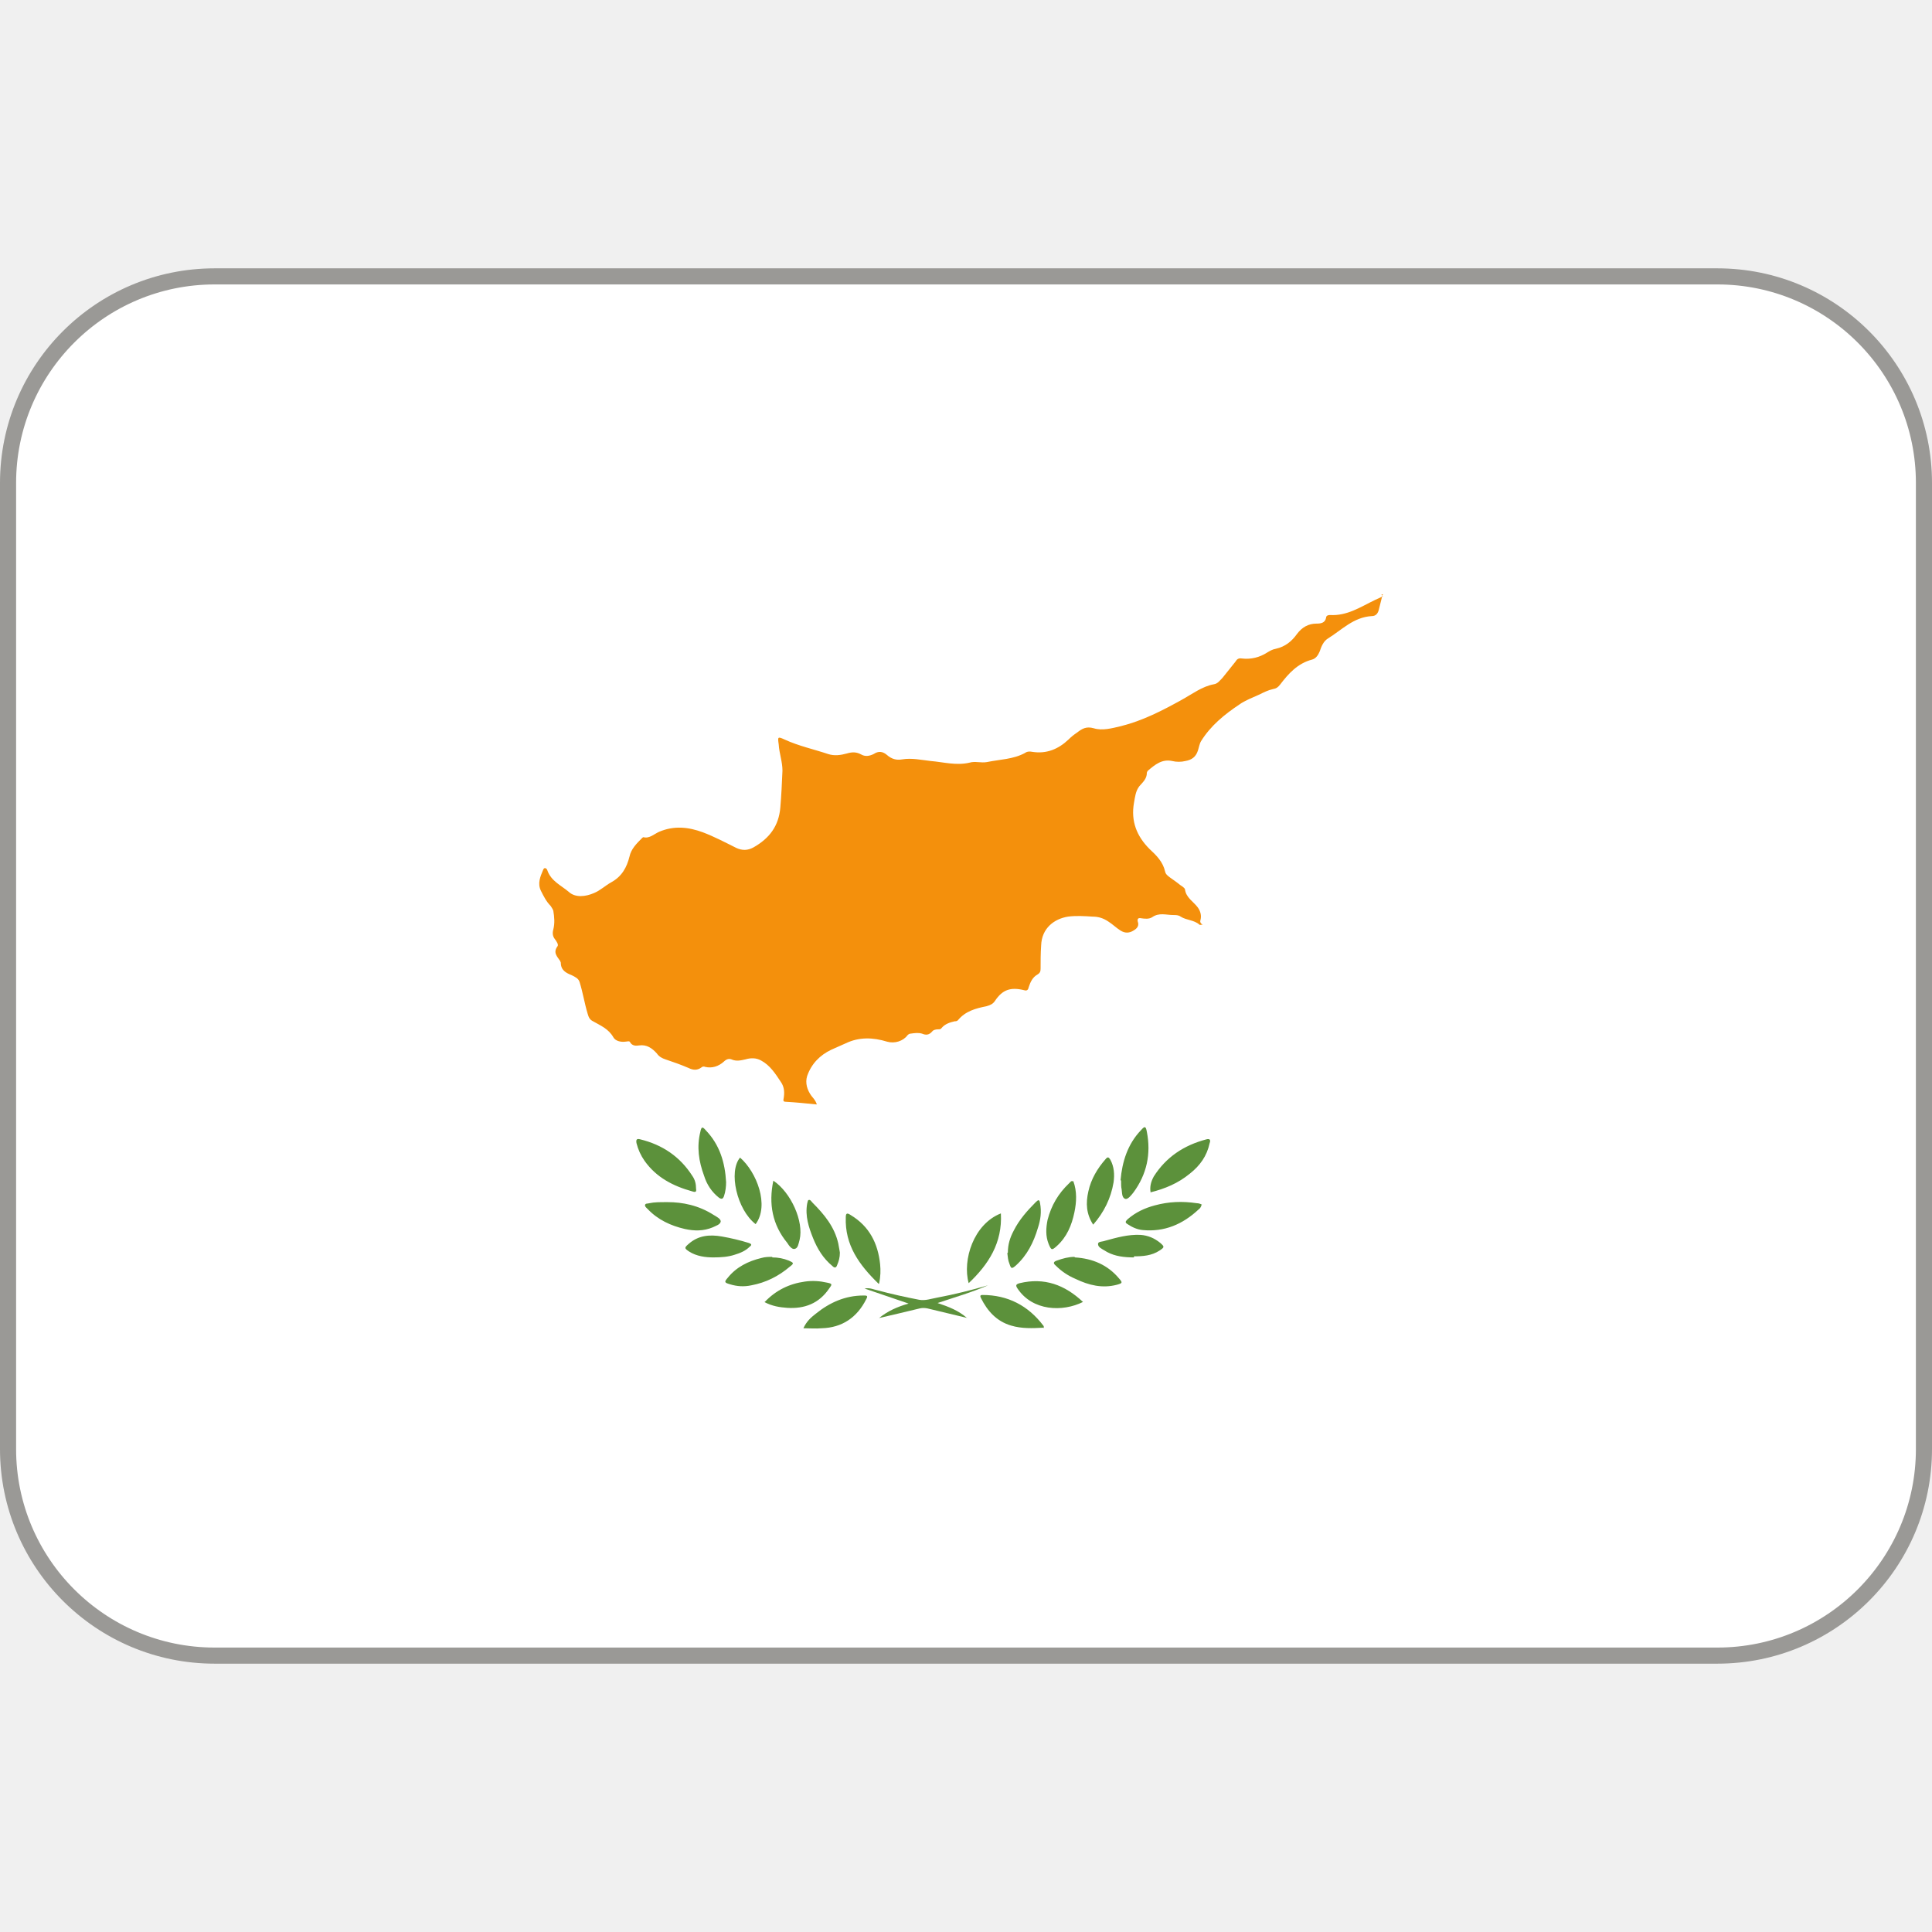
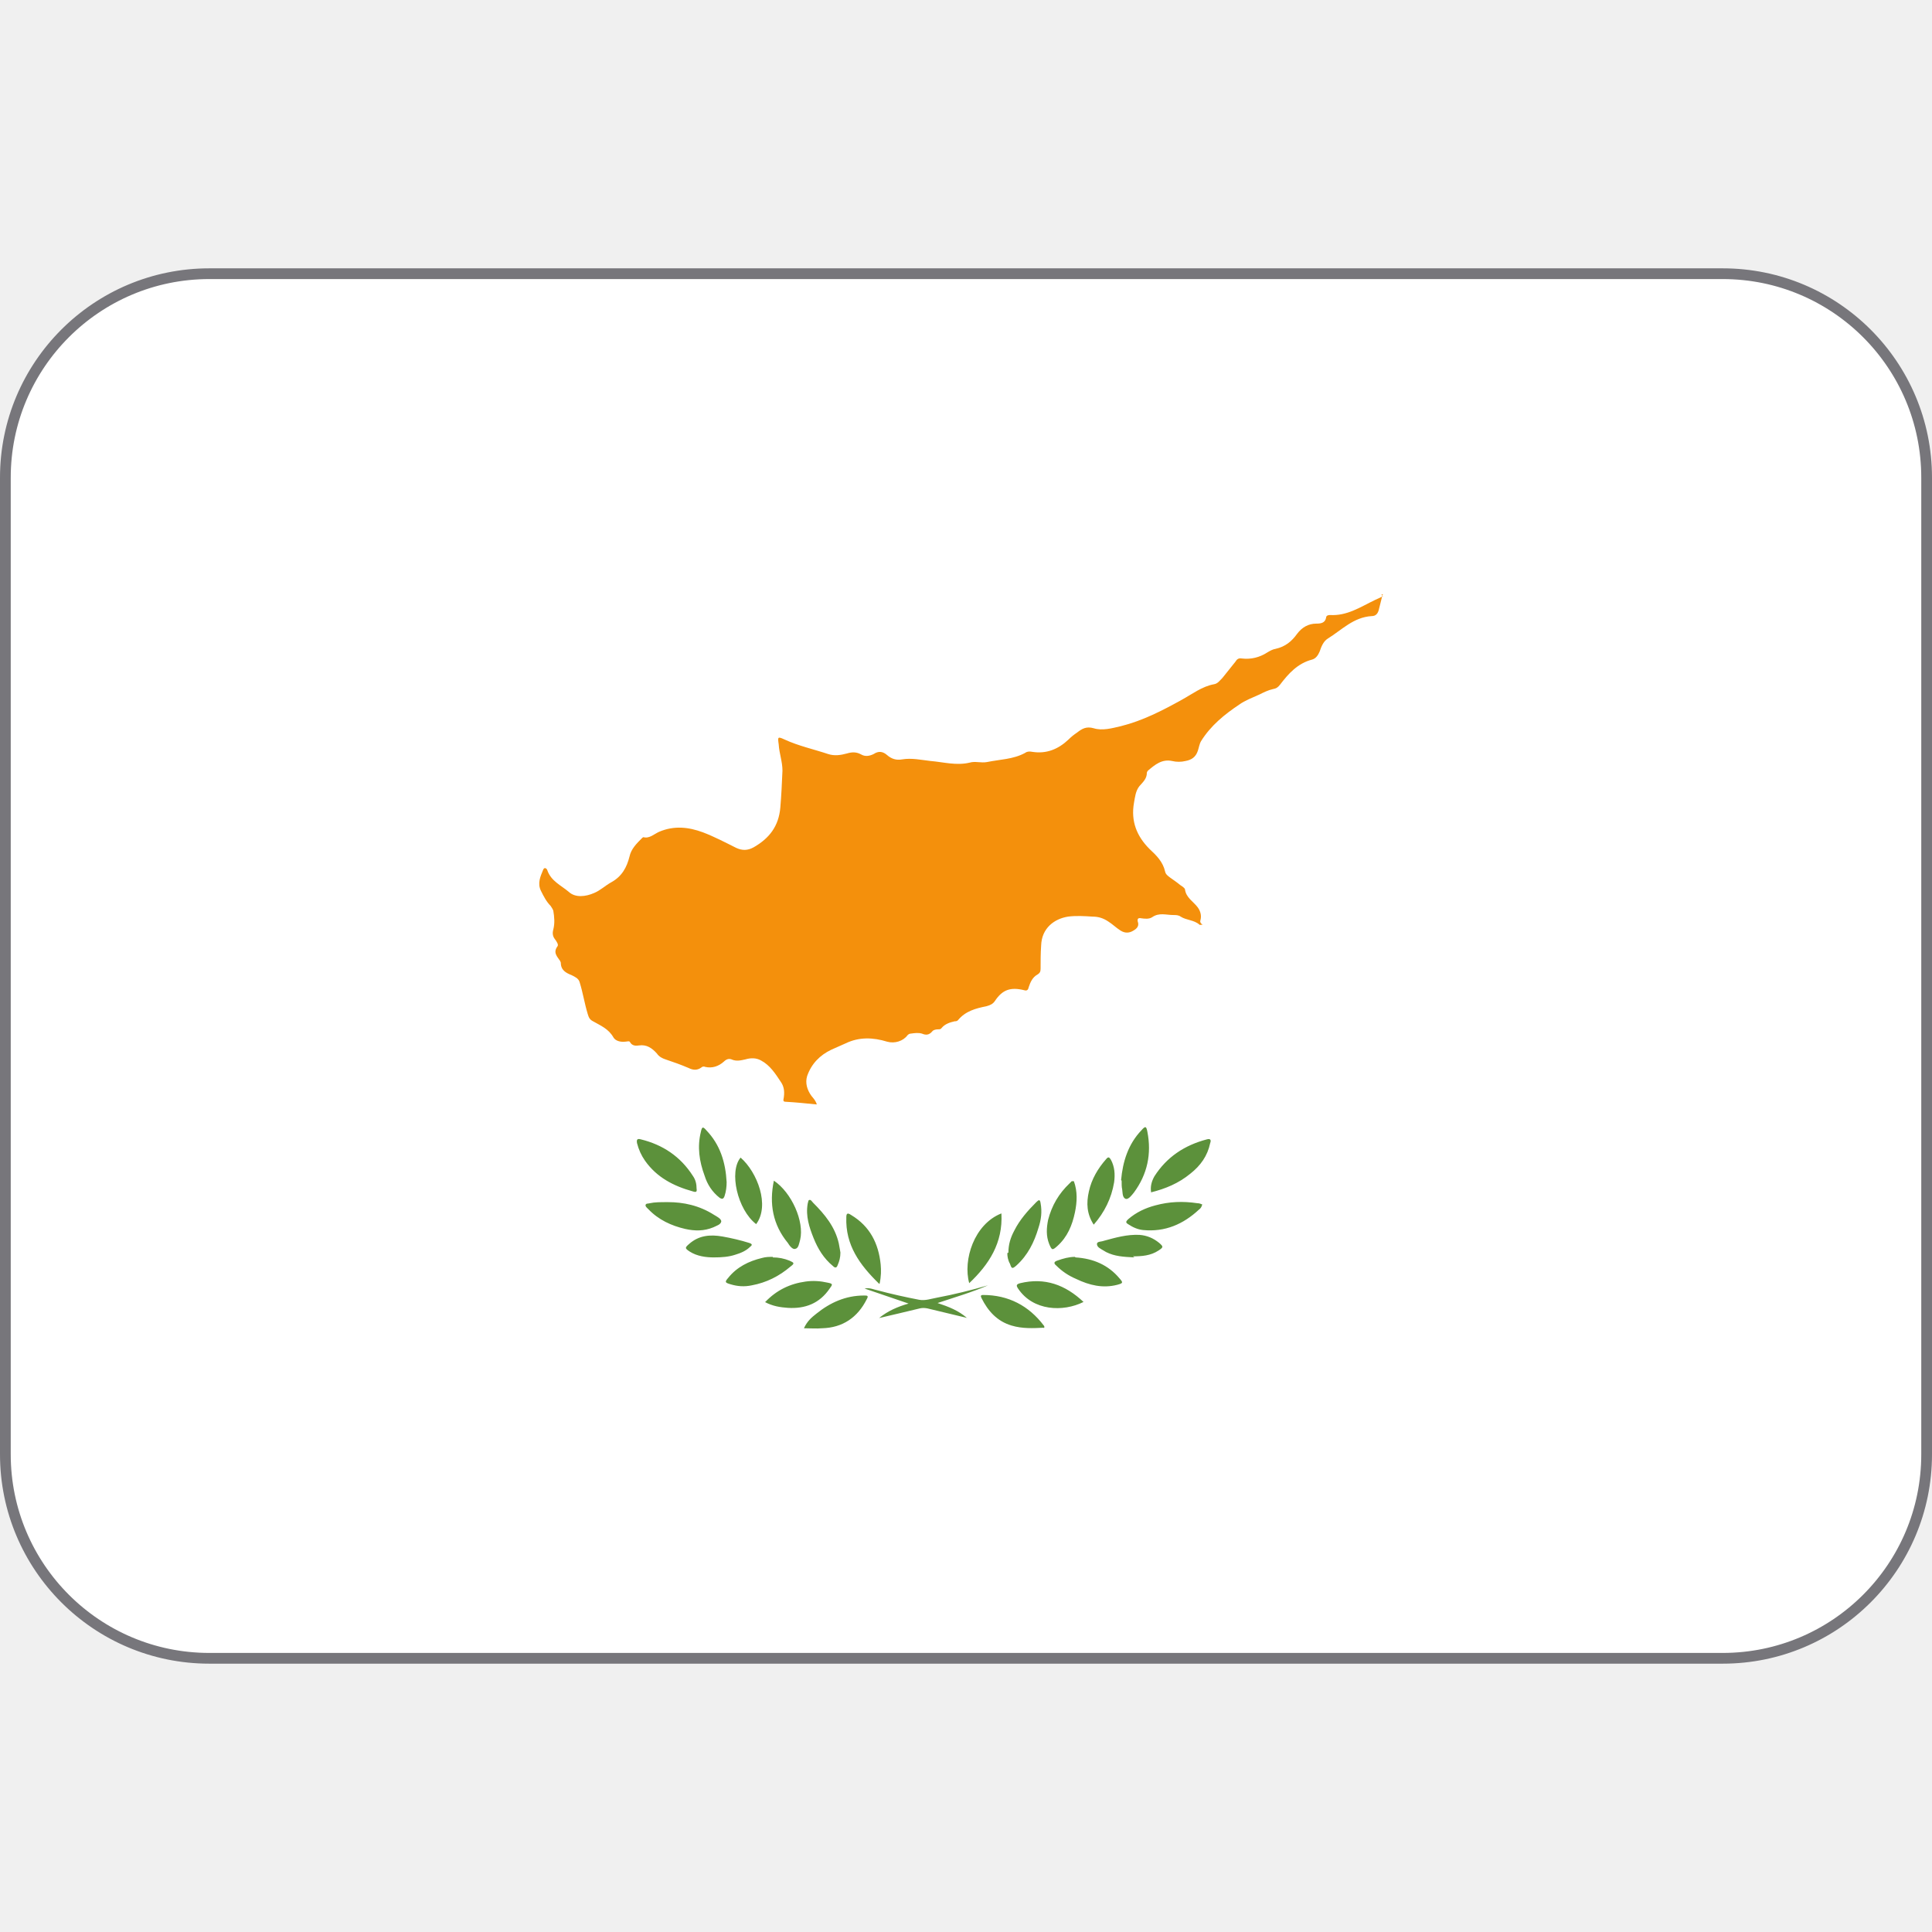
<svg xmlns="http://www.w3.org/2000/svg" viewBox="0 0 36 36">
-   <rect fill="#fff" height="25.7" ry="3.85" stroke="#9a9996" stroke-width=".3" width="35.7" x=".15" y="5.15" />
-   <g clip-rule="evenodd" fill-rule="evenodd">
-     <g fill="#5c913b">
-       <path d="m12.97 22.15c.01.06-.01.07-.07.05-.36-.1-.67-.26-.89-.57-.07-.1-.12-.21-.15-.33-.01-.06 0-.09.07-.07.41.1.74.32.97.68.05.07.07.15.07.24zm8.47.07c-.02-.11.01-.21.06-.3.23-.36.56-.58.98-.69.07-.02.08.02.06.07-.05.24-.18.42-.37.57-.22.18-.46.28-.74.35zm.95.23c-.01.04-.03.07-.06.09-.29.27-.63.42-1.04.38-.1-.01-.19-.05-.28-.11-.05-.03-.04-.05 0-.09.15-.13.32-.21.51-.26.26-.07.51-.08.78-.04.03 0 .07.01.1.03zm-9.95-.05c.28 0 .58.06.86.24.05.03.13.07.13.12-.01.06-.09.08-.15.11-.17.07-.34.07-.52.03-.26-.06-.5-.17-.69-.37-.02-.02-.06-.05-.05-.08s.05-.02.08-.03c.09-.02.19-.02.33-.02zm1.09-.38c0 .09-.01.18-.04.27-.02.05-.04.06-.09.03-.14-.11-.23-.25-.28-.41-.1-.27-.14-.54-.07-.82.02-.1.04-.1.1-.03.26.27.36.6.38.97zm7.35-.03c.03-.34.13-.67.38-.93.07-.08.09-.08.11.03.08.41 0 .79-.25 1.13-.04.05-.1.13-.15.12-.07-.02-.06-.12-.07-.18-.01-.04-.01-.09-.01-.16zm-2.23.62c.03.55-.23.95-.6 1.3-.12-.43.09-1.1.6-1.3zm-2.28 1.31c-.36-.35-.63-.72-.61-1.24 0-.08.03-.08.09-.04.35.21.51.53.55.92.01.11.01.22-.02.36zm3.63-1.91c.07.19.06.39.02.58-.05.24-.14.46-.33.63-.09.08-.1.08-.15-.04-.06-.15-.05-.3-.02-.45.07-.27.2-.49.4-.68l.04-.04zm-5.59-.01c.33.22.57.76.49 1.1-.02.07-.03.16-.09.17-.05.02-.11-.06-.14-.11-.28-.34-.35-.73-.26-1.16zm5.62 1.43c.33.02.61.14.82.39.07.08.07.09-.04.12-.27.07-.52.01-.77-.11-.14-.06-.26-.14-.37-.25-.05-.04-.04-.07.02-.09.11-.04.22-.07.33-.07zm-5.64 0c.11 0 .21.02.31.06.09.04.1.05.02.11-.21.18-.45.3-.72.35-.14.03-.27.02-.4-.02-.1-.03-.11-.04-.04-.12.16-.2.38-.31.63-.37.07-.02.13-.02.2-.02zm5.79.83c-.38.19-.94.17-1.22-.25-.04-.06-.03-.08.04-.1.46-.11.84.03 1.18.35zm-5.93 0c.21-.22.46-.34.75-.38.14-.02.28-.01.41.02.1.02.1.03.04.11-.19.28-.46.38-.78.36-.14-.01-.28-.03-.43-.11zm1.4-.92c0 .09-.02.16-.05.23-.02.06-.05.06-.09.02-.17-.14-.28-.32-.36-.52s-.15-.41-.11-.64c.01-.03.01-.07.03-.07.03-.01.05.03.07.05.22.22.41.45.48.76.01.04.01.07.02.11zm3.13 0c0-.15.04-.28.11-.41.1-.2.25-.37.41-.53.05-.05.07-.05.08.02.03.16.01.31-.04.46-.08.27-.2.51-.41.7-.08.07-.09.06-.12-.03-.03-.07-.03-.13-.04-.2zm.66 1.4c-.2.01-.4.02-.6-.04-.27-.08-.44-.27-.56-.51-.02-.04-.02-.06.03-.06.47 0 .85.2 1.13.57.01.01.01.02.01.03 0 0 0 .01-.01.02zm-4.47.01c.06-.13.14-.2.23-.27.26-.21.55-.34.89-.34.06 0 .09 0 .05.07-.17.34-.45.53-.83.54-.11.01-.21 0-.34 0zm5.4-1.93c-.13-.2-.14-.4-.09-.62.05-.23.17-.43.32-.6.04-.05.06-.04.09.01.07.13.08.27.06.42-.05.3-.18.56-.38.79zm-6.58-1.25c.31.27.55.89.29 1.24-.35-.27-.51-.98-.29-1.24zm-.5 1.86c-.14 0-.31-.02-.45-.11-.09-.06-.09-.07-.01-.14.18-.16.39-.18.62-.14.17.03.34.07.5.12.06.02.06.04.02.07-.08.08-.18.12-.28.15-.12.04-.25.05-.4.05zm7.84 0c-.18 0-.35-.02-.5-.1l-.05-.03c-.05-.03-.12-.06-.12-.12 0-.05.08-.04.13-.06.22-.06.43-.12.66-.11.14.01.26.06.37.15.08.07.08.08-.01.14-.15.1-.32.11-.48.11z" />
-       <path d="m18.03 24.56c-.25-.06-.5-.12-.75-.18-.05-.01-.1-.01-.14 0-.25.06-.5.12-.76.18.16-.13.34-.21.55-.27l-.82-.28c.1-.02.17.02.23.03.26.07.53.13.79.18.11.02.22-.02.33-.04.32-.06.64-.14.95-.23-.3.13-.61.22-.94.33.21.07.39.14.55.28z" />
-     </g>
-     <path d="m25.77 11.11-.15.07c-.27.13-.52.3-.84.28-.03 0-.07.01-.07.05-.02.1-.1.11-.18.11-.15 0-.27.07-.36.19-.1.14-.22.24-.4.28-.06.01-.11.04-.16.07-.14.09-.3.13-.47.11-.06-.01-.09.01-.12.06-.08.1-.16.2-.24.3-.05.05-.09.11-.16.12-.22.04-.4.18-.6.29-.36.2-.73.39-1.13.49-.17.04-.35.09-.51.04-.14-.04-.22.01-.31.08-.06.04-.11.08-.16.13-.19.18-.41.27-.67.23-.05-.01-.1-.01-.14.02-.22.12-.47.12-.71.17-.11.02-.22-.02-.32.01-.25.06-.49-.01-.73-.03-.18-.02-.35-.06-.53-.03-.11.02-.2-.01-.28-.08s-.16-.08-.25-.02c-.08.04-.16.05-.23.01-.09-.05-.17-.05-.27-.02-.11.03-.23.05-.35.01-.27-.09-.55-.15-.81-.27-.13-.06-.13-.05-.11.09.01.17.07.32.07.49-.01.23-.02.46-.04.69-.03.34-.2.57-.5.74-.11.06-.21.06-.32.01-.2-.1-.41-.21-.62-.29-.27-.1-.54-.13-.82-.01-.09.04-.18.13-.29.1-.01 0-.02.01-.03.02-.1.1-.2.2-.23.34-.05.2-.14.37-.34.48-.11.06-.2.15-.32.2-.16.07-.35.09-.47-.02-.14-.12-.33-.2-.4-.4-.01-.04-.06-.07-.08-.01-.05.12-.11.25-.04.39.05.1.1.2.18.28.02.03.04.06.05.09.02.12.03.23 0 .35-.02.07-.01.13.03.18.03.04.07.1.05.13-.09.12-.01.19.05.28 0 .01.01.02.01.03 0 .14.1.19.2.23.06.03.13.06.15.13.06.19.09.39.15.59.02.07.04.11.1.14.14.08.29.14.38.3.04.07.14.09.22.08.03 0 .08-.02.09.01.04.07.11.07.17.06.14-.02.24.05.33.15.04.06.1.09.16.11.15.05.29.1.43.16.08.04.16.05.24-.01.02-.02.05-.02.07-.01.13.03.25-.01.35-.1.04-.04.09-.06.14-.04.09.04.17.02.26 0 .1-.03.2-.03.29.02.17.09.27.25.37.4.07.1.07.21.05.32-.01.04.01.05.04.05.19.01.38.03.58.05-.02-.07-.06-.11-.1-.16-.08-.11-.12-.24-.08-.37.08-.23.24-.39.45-.49.09-.04.18-.08.27-.12.25-.12.51-.11.77-.03.14.04.3-.01.38-.12.02-.02.04-.03.06-.03.07-.01.14-.02.21 0 .07.03.13.03.19-.04.02-.03.07-.04.11-.04.03 0 .05 0 .07-.03.06-.07.15-.1.24-.12.02 0 .04 0 .06-.02.14-.17.33-.22.53-.26.07-.02.12-.04.16-.1.14-.21.29-.26.54-.2.06.02.08-.01.09-.06.03-.09.07-.18.16-.23.05-.03.06-.06.06-.11 0-.14 0-.28.01-.43.01-.33.25-.5.5-.54.15-.02.31-.01.46 0 .11 0 .2.03.29.09.08.05.15.12.23.17s.16.05.24 0c.07-.04.11-.09.08-.17-.01-.05.01-.07.06-.06.07.01.15.02.21-.02.13-.09.26-.04.39-.04.05 0 .1 0 .14.03.11.07.25.06.35.15.01.01.02 0 .06 0-.05-.03-.05-.06-.04-.09.02-.08 0-.16-.05-.23-.08-.11-.22-.18-.24-.34-.01-.03-.06-.06-.09-.08-.06-.05-.12-.09-.19-.14-.04-.03-.08-.06-.09-.11-.04-.18-.16-.3-.29-.42-.24-.24-.35-.52-.29-.86.02-.11.03-.22.1-.31.07-.08.14-.14.14-.25 0-.01.01-.03.02-.04.13-.11.26-.22.45-.18.08.02.17.02.25 0 .11-.02.19-.07.23-.19.02-.06.03-.13.06-.18.18-.29.44-.5.71-.68.11-.08.25-.13.38-.19.08-.04.16-.08.25-.1.06-.01.09-.03.13-.08.16-.21.33-.4.6-.47.07-.02.11-.08.14-.15.03-.09.07-.19.15-.24.26-.16.48-.4.82-.42.07 0 .11-.04.13-.11l.07-.28s.01-.01.01-.01c-.01-.01-.02 0-.03 0z" fill="#f4900c" />
-   </g>
+   <rect fill="#fff" height="25.8" ry="3.8" stroke="#77767b" stroke-width=".2" width="35.8" x=".1" y="5.1" />
+   <path d="m18.03 24.56c-.25-.06-.5-.12-.75-.18-.05-.01-.1-.01-.14 0-.25.06-.5.12-.76.18.16-.13.34-.21.55-.27l-.82-.28c.1-.02.17.02.23.03.26.07.53.13.79.18.11.02.22-.02.33-.04.32-.06.64-.14.95-.23-.3.13-.61.22-.94.33.21.07.39.14.55.28zm-5.05-2.41c.01.06-.01.07-.07.05-.36-.1-.67-.26-.89-.57-.07-.1-.12-.21-.15-.33-.01-.06 0-.09.07-.07.41.1.74.32.97.68.05.07.07.15.07.24zm8.47.07c-.02-.11.01-.21.06-.3.23-.36.56-.58.98-.69.07-.02.08.02.06.07-.05.24-.18.42-.37.57-.22.18-.46.28-.74.35zm.95.23c-.01.04-.03.07-.06.09-.29.27-.63.42-1.04.38-.1-.01-.19-.05-.28-.11-.05-.03-.04-.05 0-.09.15-.13.32-.21.51-.26.26-.07.51-.08.78-.04.03 0 .07.01.1.03zm-9.95-.05c.28 0 .58.06.86.24.05.03.13.07.13.12-.01.06-.09.08-.15.11-.17.07-.34.07-.52.03-.26-.06-.5-.17-.69-.37-.02-.02-.06-.05-.05-.08s.05-.02.08-.03c.09-.02.19-.02.33-.02zm1.09-.38c0 .09-.01.18-.04.27-.02.05-.04.06-.09.03-.14-.11-.23-.25-.28-.41-.1-.27-.14-.54-.07-.82.02-.1.04-.1.1-.03.26.27.36.6.38.97zm7.35-.03c.03-.34.13-.67.38-.93.07-.08.09-.08.11.03.08.41 0 .79-.25 1.13-.04.05-.1.13-.15.12-.07-.02-.06-.12-.07-.18-.01-.04-.01-.09-.01-.16zm-2.23.62c.03.55-.23.95-.6 1.3-.12-.43.09-1.1.6-1.3zm-2.28 1.31c-.36-.35-.63-.72-.61-1.24 0-.08.03-.08.09-.04.35.21.51.53.55.92.01.11.01.22-.02.36zm3.63-1.91c.07.19.06.39.02.58-.05.24-.14.46-.33.63-.09.08-.1.08-.15-.04-.06-.15-.05-.3-.02-.45.07-.27.2-.49.4-.68l.04-.04zm-5.59-.01c.33.22.57.76.49 1.1-.02.07-.03.16-.09.17-.05.02-.11-.06-.14-.11-.28-.34-.35-.73-.26-1.16zm5.62 1.43c.33.02.61.14.82.39.07.08.07.09-.04.12-.27.07-.52.01-.77-.11-.14-.06-.26-.14-.37-.25-.05-.04-.04-.07.02-.09.11-.04.22-.07.33-.07zm-5.64 0c.11 0 .21.02.31.06.09.04.1.05.02.11-.21.18-.45.3-.72.35-.14.03-.27.02-.4-.02-.1-.03-.11-.04-.04-.12.16-.2.38-.31.63-.37.07-.02.13-.02.2-.02zm5.79.83c-.38.19-.94.17-1.22-.25-.04-.06-.03-.08.04-.1.46-.11.84.03 1.18.35zm-5.93 0c.21-.22.46-.34.75-.38.14-.02.28-.01.41.02.1.02.1.03.04.11-.19.28-.46.38-.78.36-.14-.01-.28-.03-.43-.11zm1.4-.92c0 .09-.02.16-.05.23-.02.06-.05.06-.09.02-.17-.14-.28-.32-.36-.52s-.15-.41-.11-.64c.01-.03.01-.07.03-.07.03-.01.05.03.07.05.22.22.41.45.48.76.01.04.01.07.02.11zm3.13 0c0-.15.04-.28.11-.41.1-.2.25-.37.41-.53.05-.05.07-.05.08.02.03.16.01.31-.04.46-.08.27-.2.51-.41.7-.08.07-.09.06-.12-.03-.04-.07-.05-.14-.05-.2zm.66 1.4c-.2.01-.4.02-.6-.04-.27-.08-.44-.27-.56-.51-.02-.04-.02-.06.03-.06.47 0 .85.2 1.13.57.01.01.01.02.01.03 0 0 0 .01-.01.02zm-4.47.01c.06-.13.14-.2.23-.27.26-.21.55-.34.89-.34.06 0 .09 0 .05.07-.17.34-.45.53-.83.54-.11.01-.21 0-.34 0zm5.4-1.93c-.13-.2-.14-.4-.09-.62.05-.23.17-.43.32-.6.04-.05.06-.04.09.01.07.13.08.27.06.42-.05.3-.18.56-.38.79zm-6.58-1.25c.31.27.55.89.29 1.24-.35-.27-.51-.98-.29-1.24zm-.5 1.86c-.14 0-.31-.02-.45-.11-.09-.06-.09-.07-.01-.14.18-.16.39-.18.62-.14.17.03.34.07.5.12.06.02.06.04.02.07-.08.08-.18.12-.28.15-.12.04-.25.05-.4.05zm7.84 0c-.21-.01-.37-.02-.53-.1l-.05-.03c-.05-.03-.12-.06-.12-.12 0-.05.08-.04.13-.06.22-.06.43-.12.66-.11.14.01.26.06.37.15.08.07.08.08-.01.14-.15.1-.32.11-.48.11z" fill="#5c913b" />
+   <path d="m25.77 11.11-.15.07c-.27.13-.52.3-.84.28-.03 0-.07.01-.07.05-.02.1-.1.11-.18.11-.15 0-.27.07-.36.19-.1.14-.22.24-.4.28-.06.01-.11.04-.16.07-.14.09-.3.13-.47.11-.06-.01-.09.01-.12.06-.08.1-.16.2-.24.3-.05.05-.09.11-.16.12-.22.04-.4.18-.6.29-.36.2-.73.39-1.13.49-.17.04-.35.09-.51.04-.14-.04-.22.01-.31.08-.06.04-.11.08-.16.13-.19.18-.41.27-.67.23-.05-.01-.1-.01-.14.02-.22.12-.47.12-.71.17-.11.02-.22-.02-.32.01-.25.06-.49-.01-.73-.03-.18-.02-.35-.06-.53-.03-.11.02-.2-.01-.28-.08s-.16-.08-.25-.02c-.08.04-.16.05-.23.01-.09-.05-.17-.05-.27-.02-.11.03-.23.05-.35.01-.27-.09-.55-.15-.81-.27-.13-.06-.13-.05-.11.09.01.17.07.32.07.49-.01.23-.02.46-.04.69-.03.34-.2.57-.5.74-.11.06-.21.06-.32.01-.2-.1-.41-.21-.62-.29-.27-.1-.54-.13-.82-.01-.09.04-.18.13-.29.1-.01 0-.02.01-.03.02-.1.1-.2.2-.23.34-.05.2-.14.37-.34.48-.11.06-.2.15-.32.2-.16.07-.35.09-.47-.02-.14-.12-.33-.2-.4-.4-.01-.04-.06-.07-.08-.01-.05.12-.11.25-.04.39.05.1.1.2.18.28.02.03.04.06.05.09.02.12.03.23 0 .35-.02.07-.01.13.03.18.03.04.07.1.05.13-.09.12-.01.19.05.28 0 .01.01.02.01.03 0 .14.1.19.2.23.06.03.13.06.15.13.06.19.09.39.15.59.02.07.04.11.1.14.14.08.29.14.38.3.04.07.14.09.22.08.03 0 .08-.02.09.01.04.07.11.07.17.06.14-.02.24.05.33.15.04.06.1.09.16.11.15.05.29.1.43.16.08.04.16.05.24-.01.02-.02.05-.02.07-.01.13.03.25-.01.35-.1.04-.04.09-.06.14-.04.09.04.17.02.26 0 .1-.03.2-.03.29.02.17.09.27.25.37.4.07.1.07.21.05.32-.01.04.01.05.04.05.19.01.38.03.58.05-.02-.07-.06-.11-.1-.16-.08-.11-.12-.24-.08-.37.08-.23.24-.39.45-.49.09-.04.18-.08.27-.12.25-.12.51-.11.77-.03.14.04.3-.01.38-.12.02-.02.04-.03.06-.03.07-.01.14-.02.21 0 .07.03.13.03.19-.04.02-.03.07-.04.11-.04.03 0 .05 0 .07-.03.06-.07.15-.1.24-.12.02 0 .04 0 .06-.02.14-.17.33-.22.53-.26.07-.02.12-.04.16-.1.14-.21.29-.26.54-.2.06.02.08-.01.09-.06.03-.09.07-.18.16-.23.05-.03.06-.06.06-.11 0-.14 0-.28.01-.43.01-.33.25-.5.5-.54.15-.02.31-.01.46 0 .11 0 .2.03.29.09.08.05.15.12.23.17s.16.05.24 0c.07-.04.11-.09.08-.17-.01-.05.01-.07.06-.06.07.01.15.02.21-.02.13-.09.26-.04.39-.04.05 0 .1 0 .14.03.11.07.25.06.35.15.01.01.02 0 .06 0-.05-.03-.05-.06-.04-.09.02-.08 0-.16-.05-.23-.08-.11-.22-.18-.24-.34-.01-.03-.06-.06-.09-.08-.06-.05-.12-.09-.19-.14-.04-.03-.08-.06-.09-.11-.04-.18-.16-.3-.29-.42-.24-.24-.35-.52-.29-.86.02-.11.03-.22.1-.31.07-.08.14-.14.14-.25 0-.01.01-.03.02-.04.13-.11.26-.22.45-.18.08.02.17.02.25 0 .11-.02.19-.07.23-.19.02-.06.03-.13.06-.18.18-.29.44-.5.71-.68.11-.08.25-.13.38-.19.08-.04.16-.08.25-.1.06-.01.09-.03.13-.08.16-.21.33-.4.6-.47.07-.02.11-.08.14-.15.03-.09.07-.19.15-.24.26-.16.48-.4.82-.42.07 0 .11-.04.13-.11l.07-.28s.01-.01.01-.01c-.01-.01-.02 0-.03 0z" fill="#f4900c" />
</svg>
